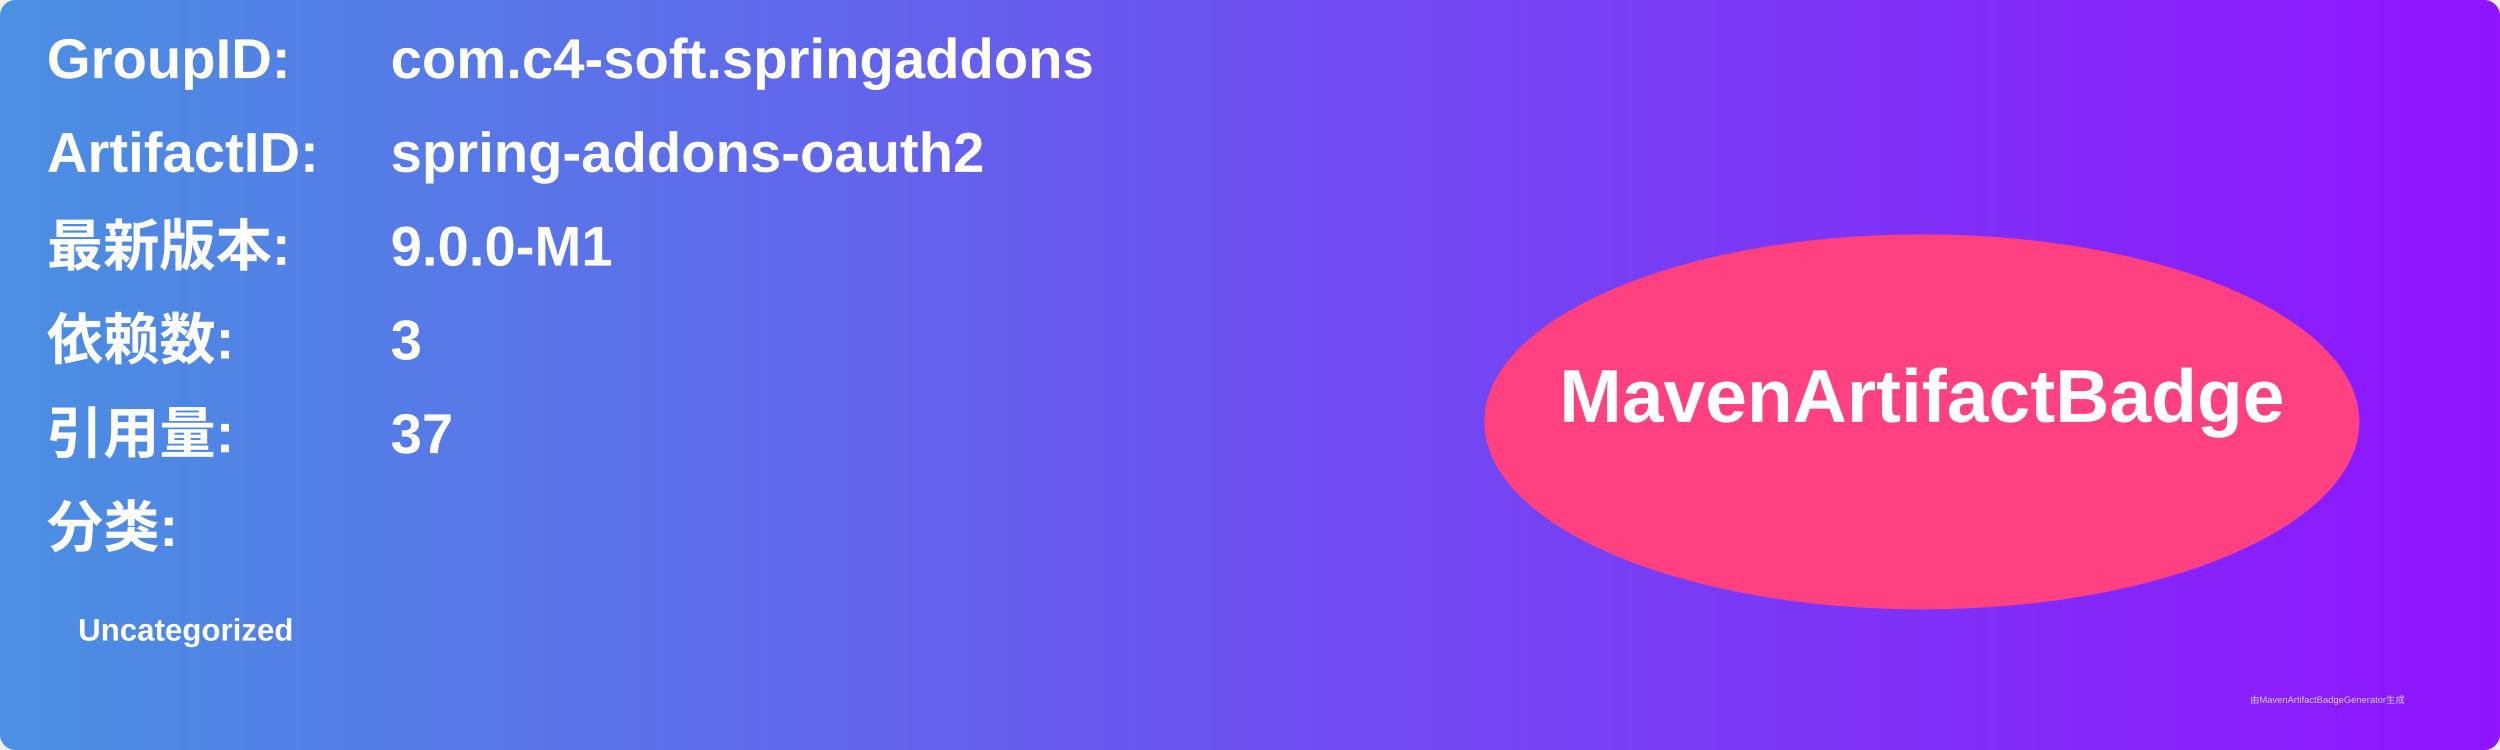
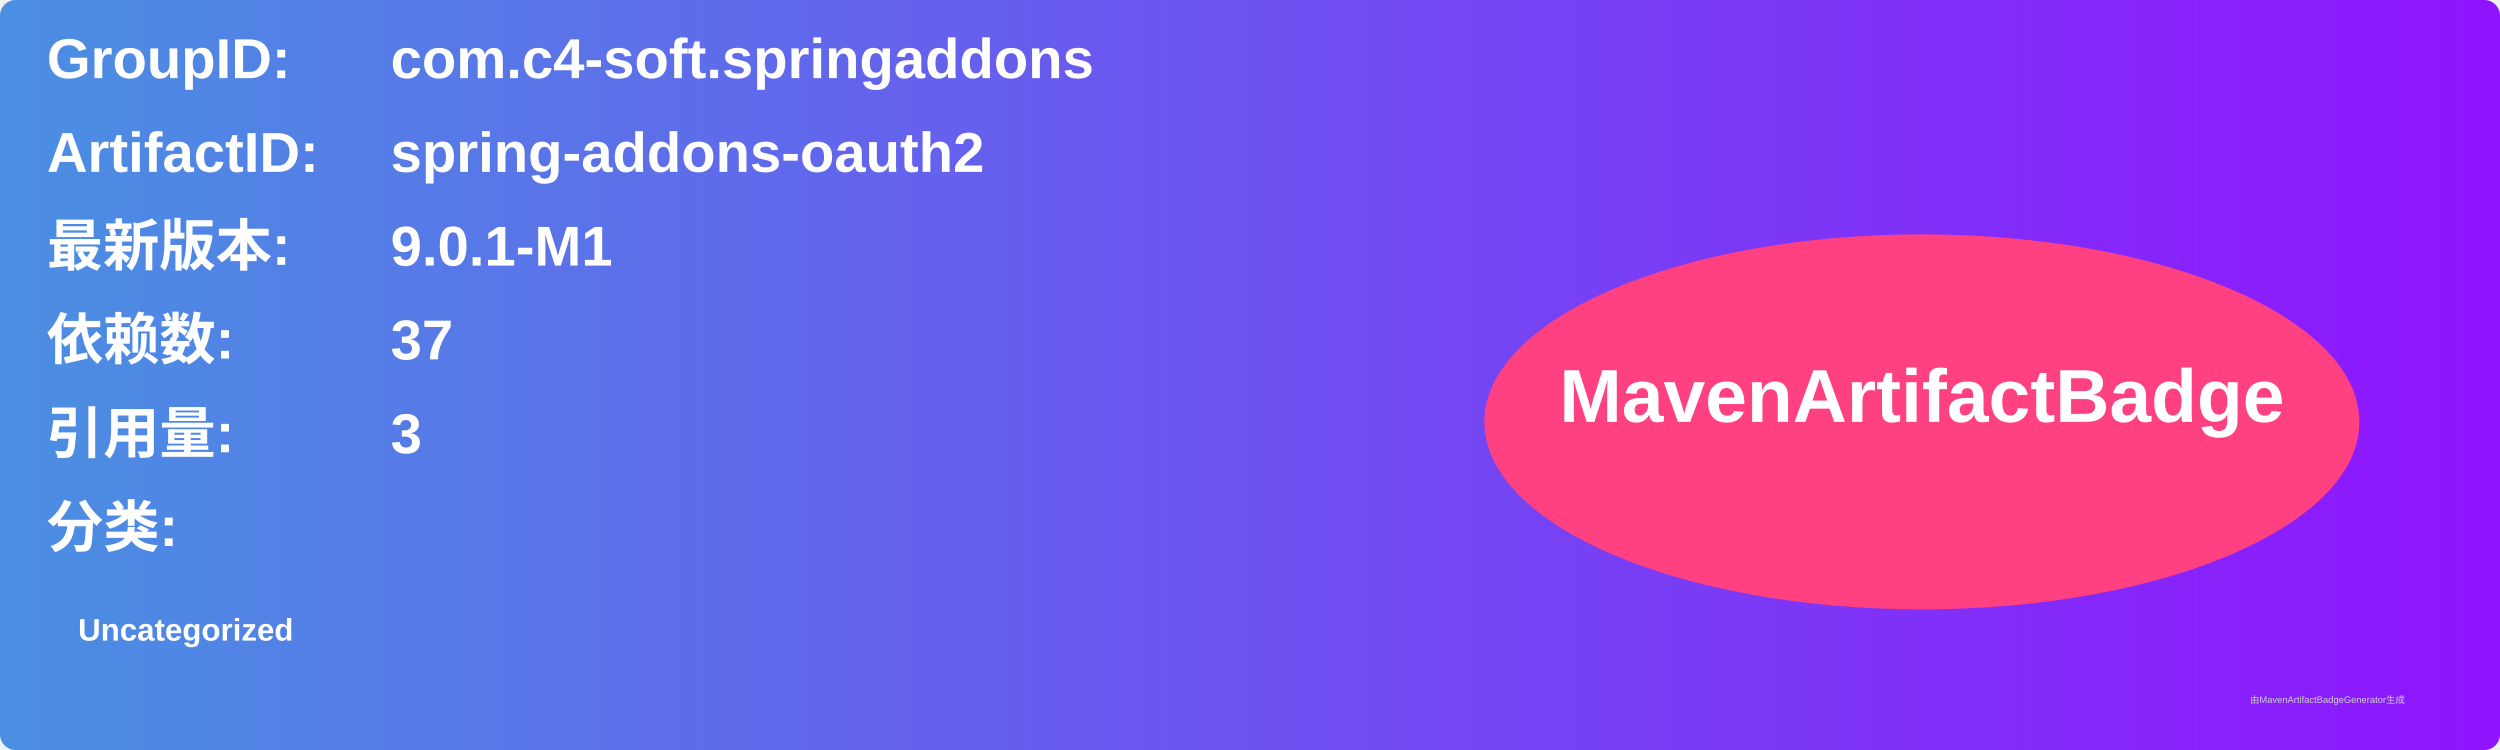
<svg xmlns="http://www.w3.org/2000/svg" width="800" height="240" viewBox="0 0 800 240">
  <linearGradient id="grad" x1="0%" y1="0%" x2="100%" y2="0%">
    <stop offset="0%" stop-color="#4a90e2" />
    <stop offset="100%" stop-color="#9013fe" />
  </linearGradient>
  <rect width="100%" height="100%" rx="5" ry="5" fill="url(#grad)" />
  <g transform="translate(15, 15)">
    <text x="0" y="10" font-family="Arial" font-size="18" fill="white" font-weight="bold" width="260">GroupID:</text>
    <text x="110" y="10" font-family="Arial" font-size="18" fill="white" font-weight="bold" width="460">com.c4-soft.springaddons</text>
    <text x="0" y="40" font-family="Arial" font-size="18" fill="white" font-weight="bold" width="260">ArtifactID:</text>
    <text x="110" y="40" font-family="Arial" font-size="18" fill="white" font-weight="bold" width="460">spring-addons-oauth2</text>
    <text x="0" y="70" font-family="Arial" font-size="18" fill="white" font-weight="bold">最新版本:</text>
    <text x="110" y="70" font-family="Arial" font-size="18" fill="white" font-weight="bold">
-       <tspan font-weight="bold">9.0.0-M1</tspan>
+       <tspan font-weight="bold">9.0.1-M1</tspan>
    </text>
    <text x="0" y="100" font-family="Arial" font-size="18" fill="white" font-weight="bold">依赖数: </text>
    <text x="110" y="100" font-family="Arial" font-size="18" fill="white">
-       <tspan font-weight="bold">3</tspan>
+       <tspan font-weight="bold">37</tspan>
    </text>
    <text x="0" y="130" font-family="Arial" font-size="18" fill="white" font-weight="bold">引用量: </text>
    <text x="110" y="130" font-family="Arial" font-size="18" fill="white">
-       <tspan font-weight="bold">37</tspan>
+       <tspan font-weight="bold">3</tspan>
    </text>
    <text x="0" y="160" font-family="Arial" font-size="18" fill="white" font-weight="bold">分类:</text>
    <text x="10" y="190" font-family="Arial" font-size="10" fill="white">
      <tspan font-weight="bold">Uncategorized</tspan>
    </text>
    <ellipse cx="600" cy="120" rx="140" ry="60" fill="#ff4081" />
    <text x="600" y="120" text-anchor="middle" font-family="Arial" font-size="24" fill="white" font-weight="bold">MavenArtifactBadge</text>
  </g>
  <text x="720" y="225" font-family="Arial" font-size="3" fill="#d0d0d0">由MavenArtifactBadgeGenerator生成</text>
</svg>
